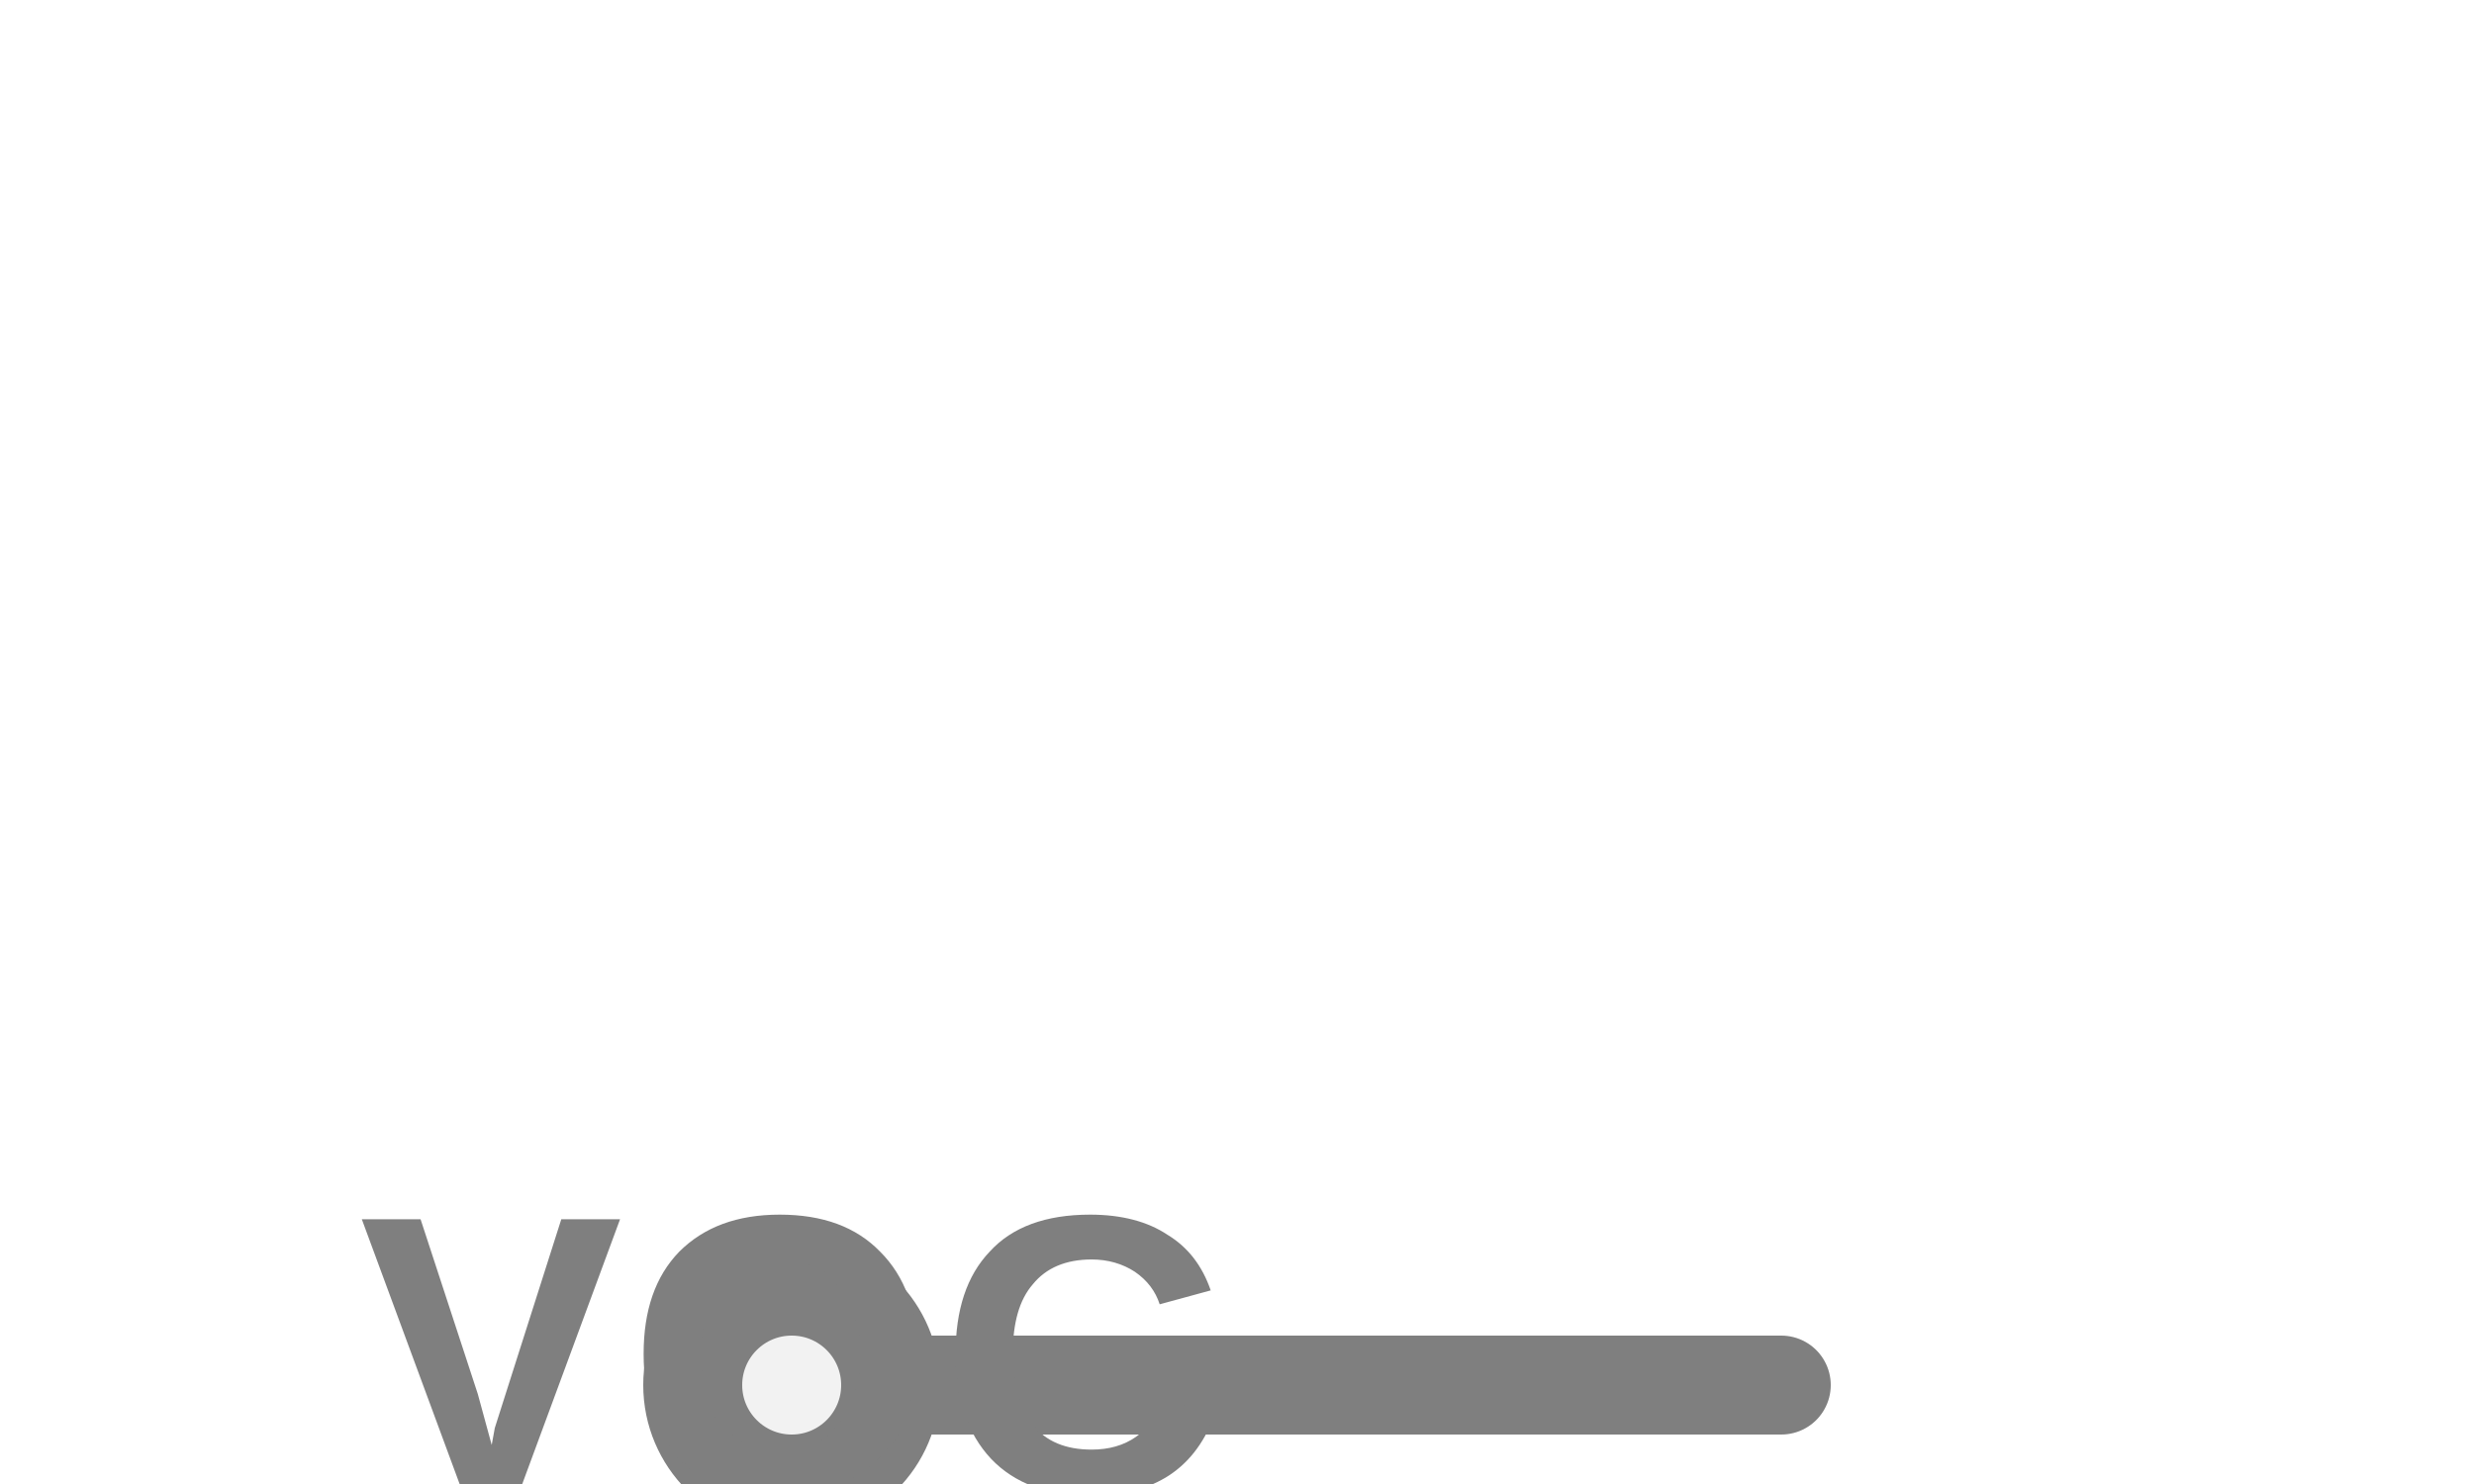
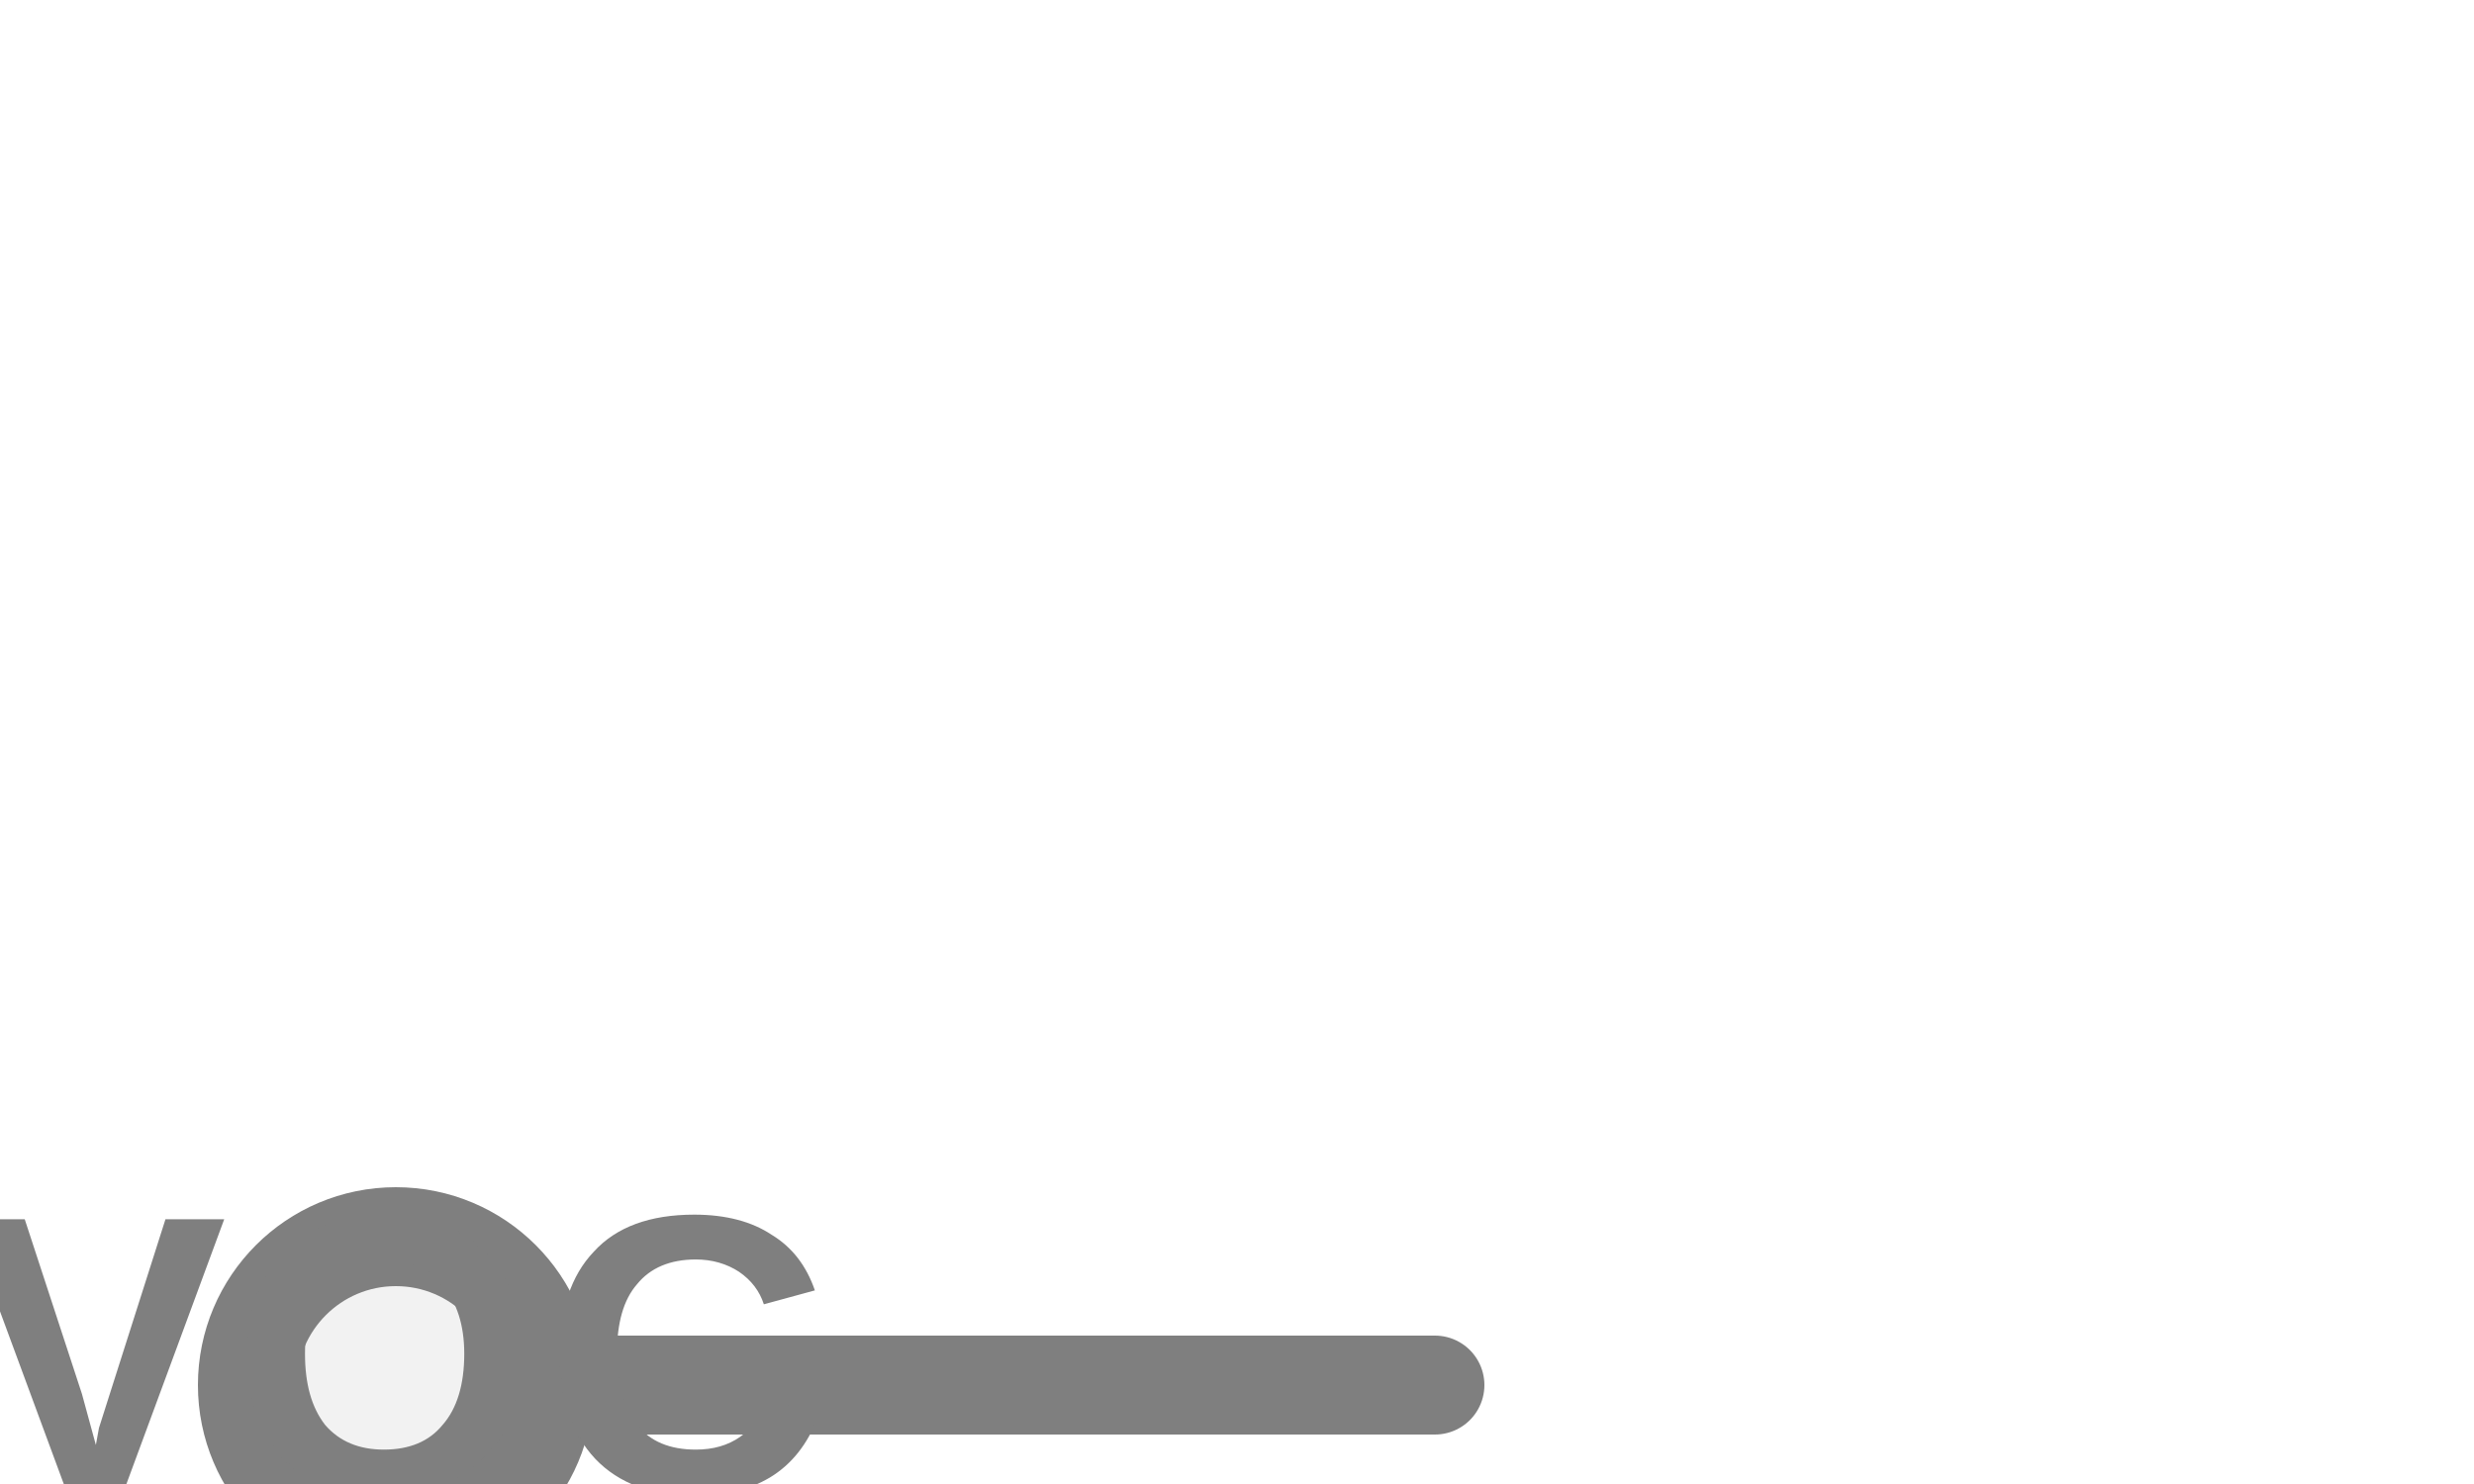
<svg xmlns="http://www.w3.org/2000/svg" width="25px" height="15px" viewBox="0 0 25 15">
-   <line x1="9" y1="14" x2="18" y2="14" stroke="#7f7f7f" stroke-width="1" stroke-linecap="round" />
-   <circle cx="8" cy="14" r="1" fill="#f2f2f2" stroke="#7f7f7f" stroke-width="1" />
-   <text x="8" y="13.94" fill="#7f7f7f" font-family="Arial, Helvetica, sans-serif" font-size="4" font-style="normal" font-weight="600" letter-spacing="0.01em" text-anchor="middle" dominant-baseline="middle">VOC</text>
+   <line x1="5.5" y1="14" x2="14.5" y2="14" stroke="#7f7f7f" stroke-width="1" stroke-linecap="round" />
+   <circle cx="4" cy="14" r="1.5" fill="#f2f2f2" stroke="#7f7f7f" stroke-width="1" />
+   <text x="4" y="13.94" fill="#7f7f7f" font-family="Arial, Helvetica, sans-serif" font-size="4" font-style="normal" font-weight="600" letter-spacing="0.01em" text-anchor="middle" dominant-baseline="middle">VOC</text>
</svg>
